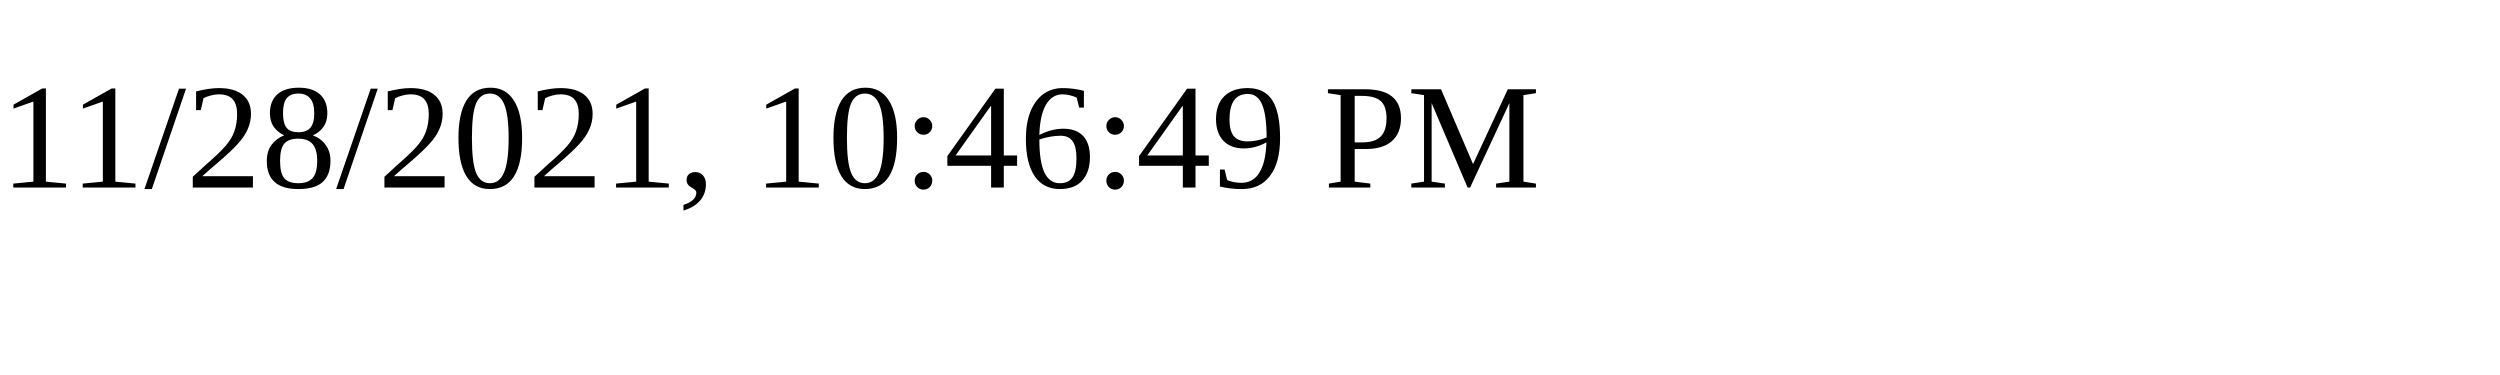
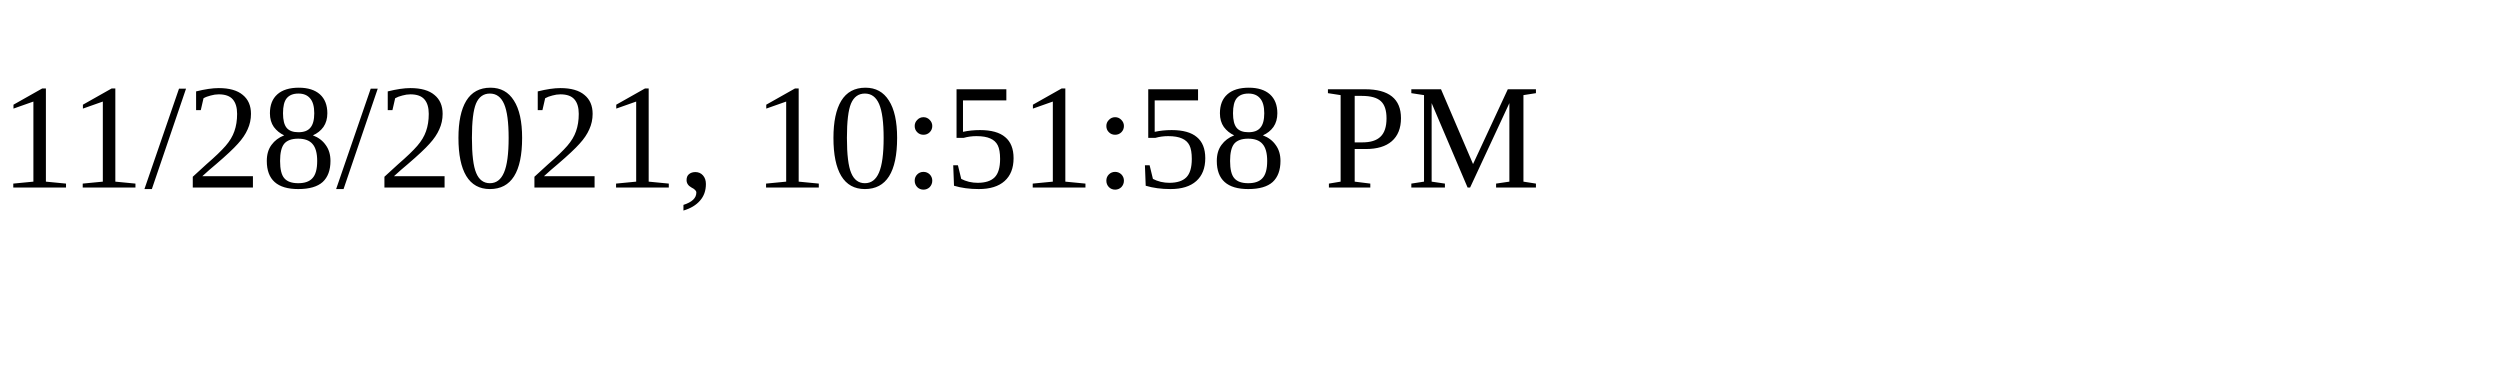
<svg xmlns="http://www.w3.org/2000/svg" height="30" width="200">
-   <text x="0" y="15">11/28/2021, 10:46:49 PM</text>
+   <text x="0" y="15">11/28/2021, 10:51:58 PM</text>
</svg>
